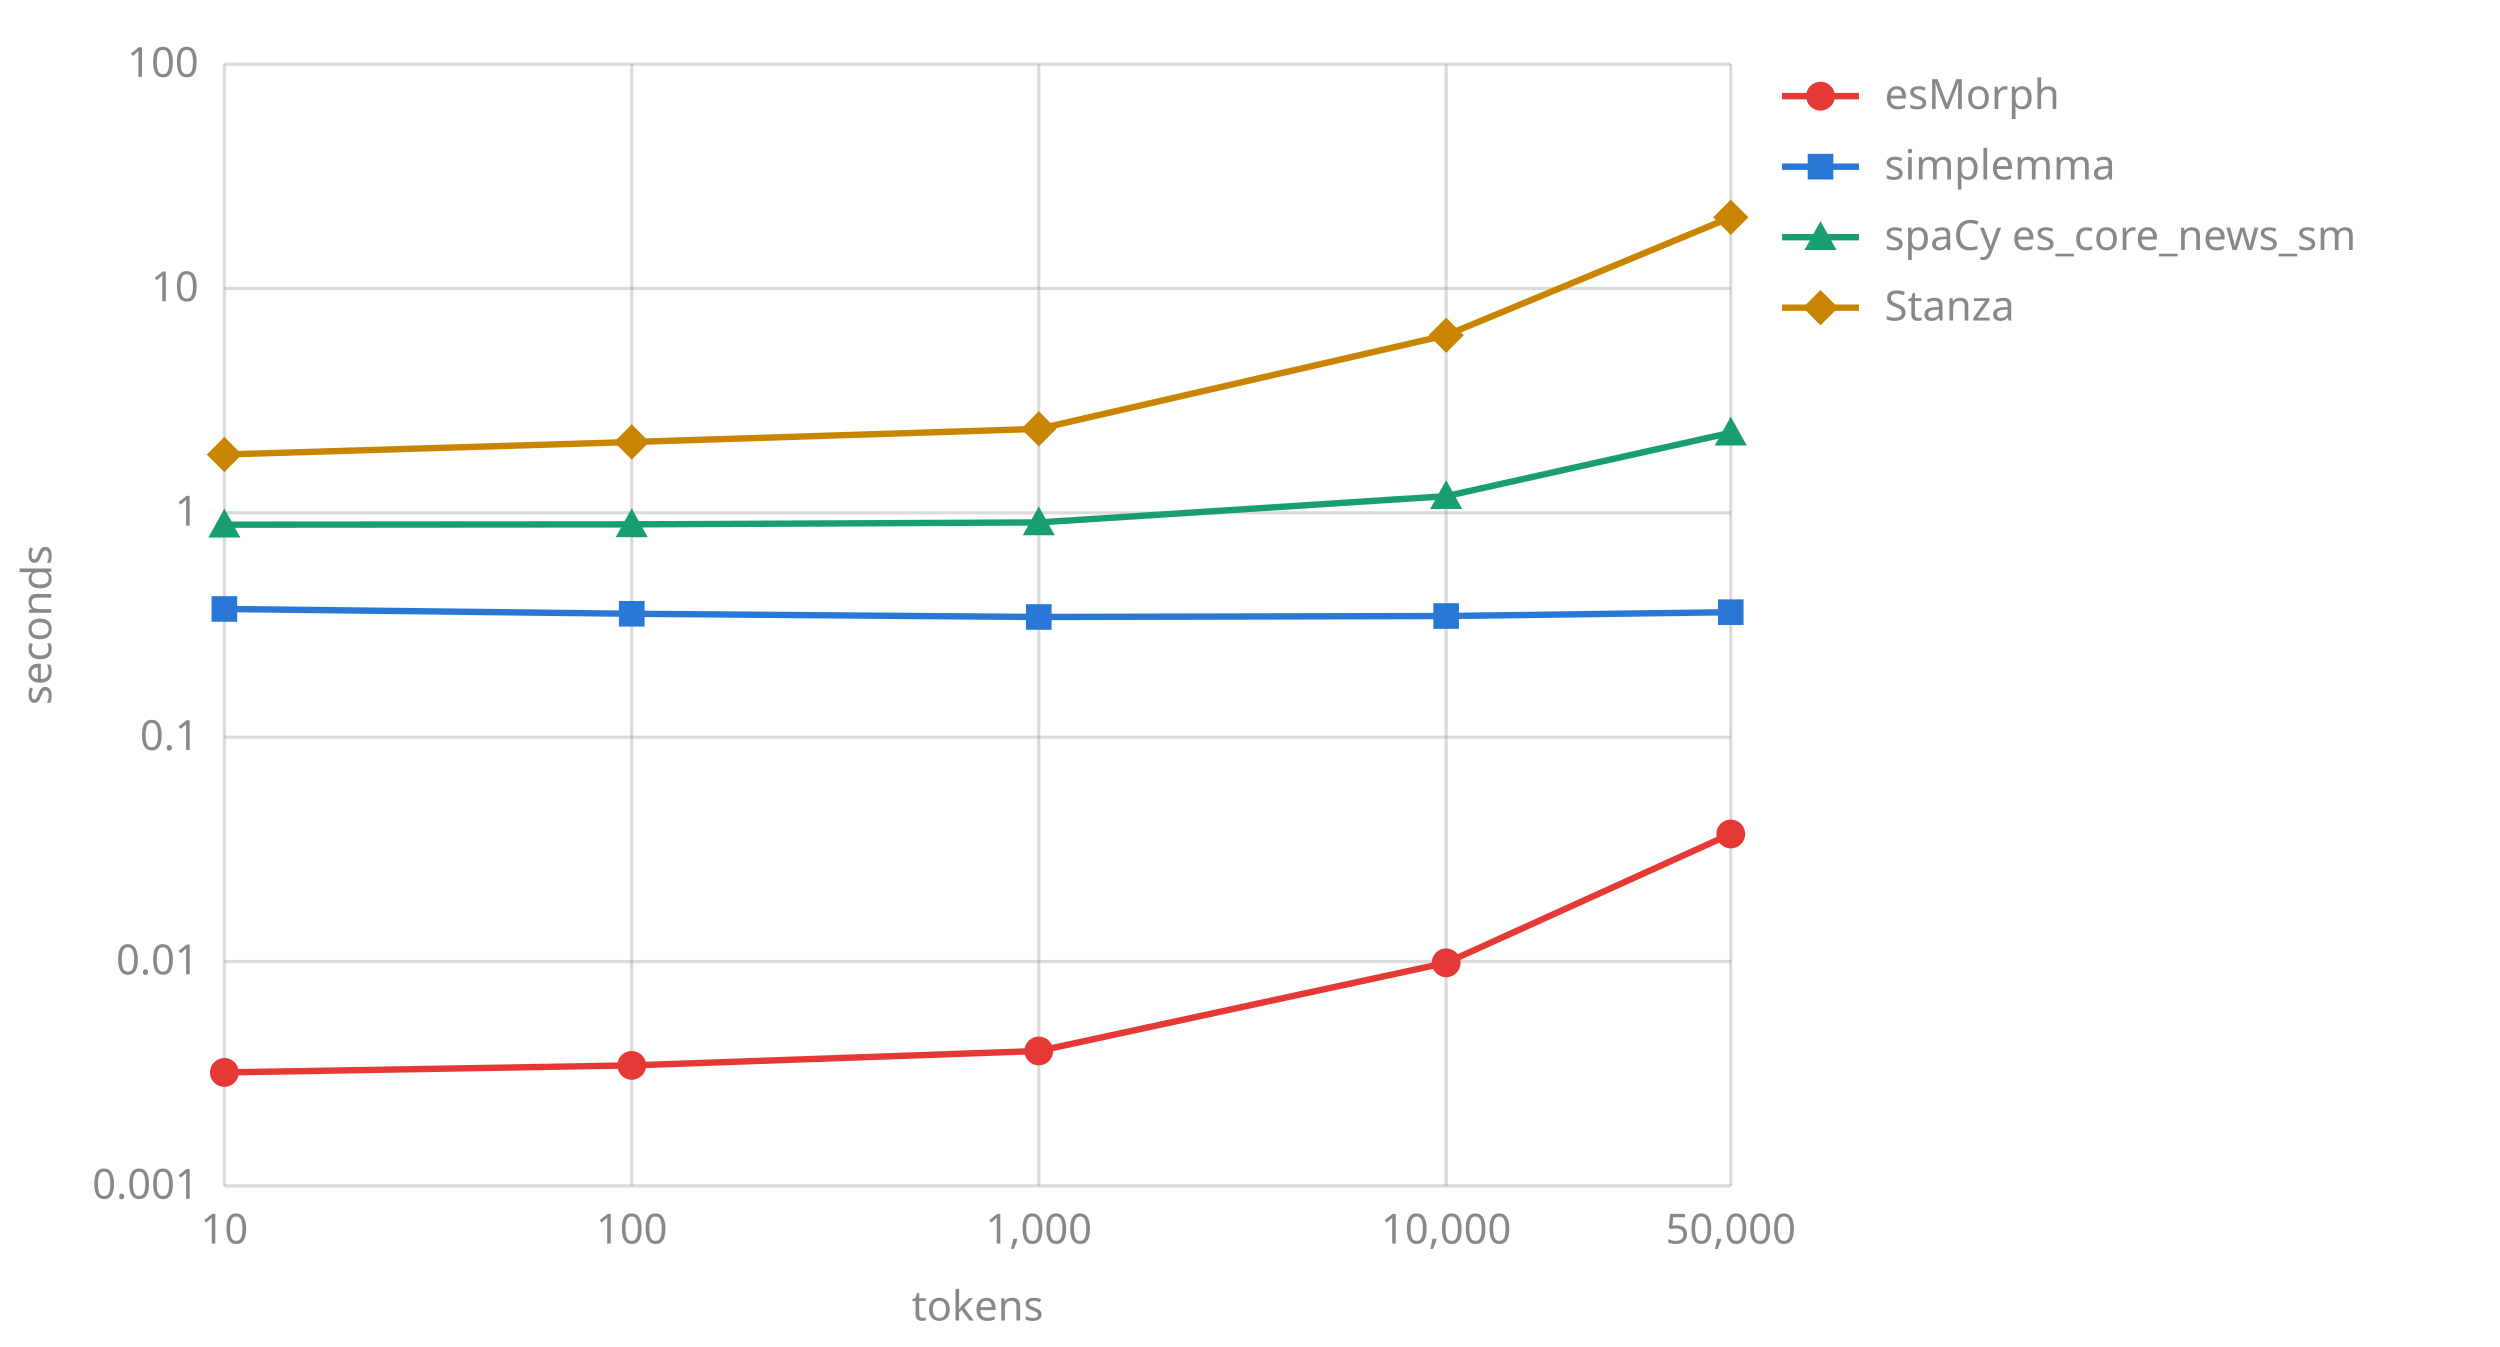
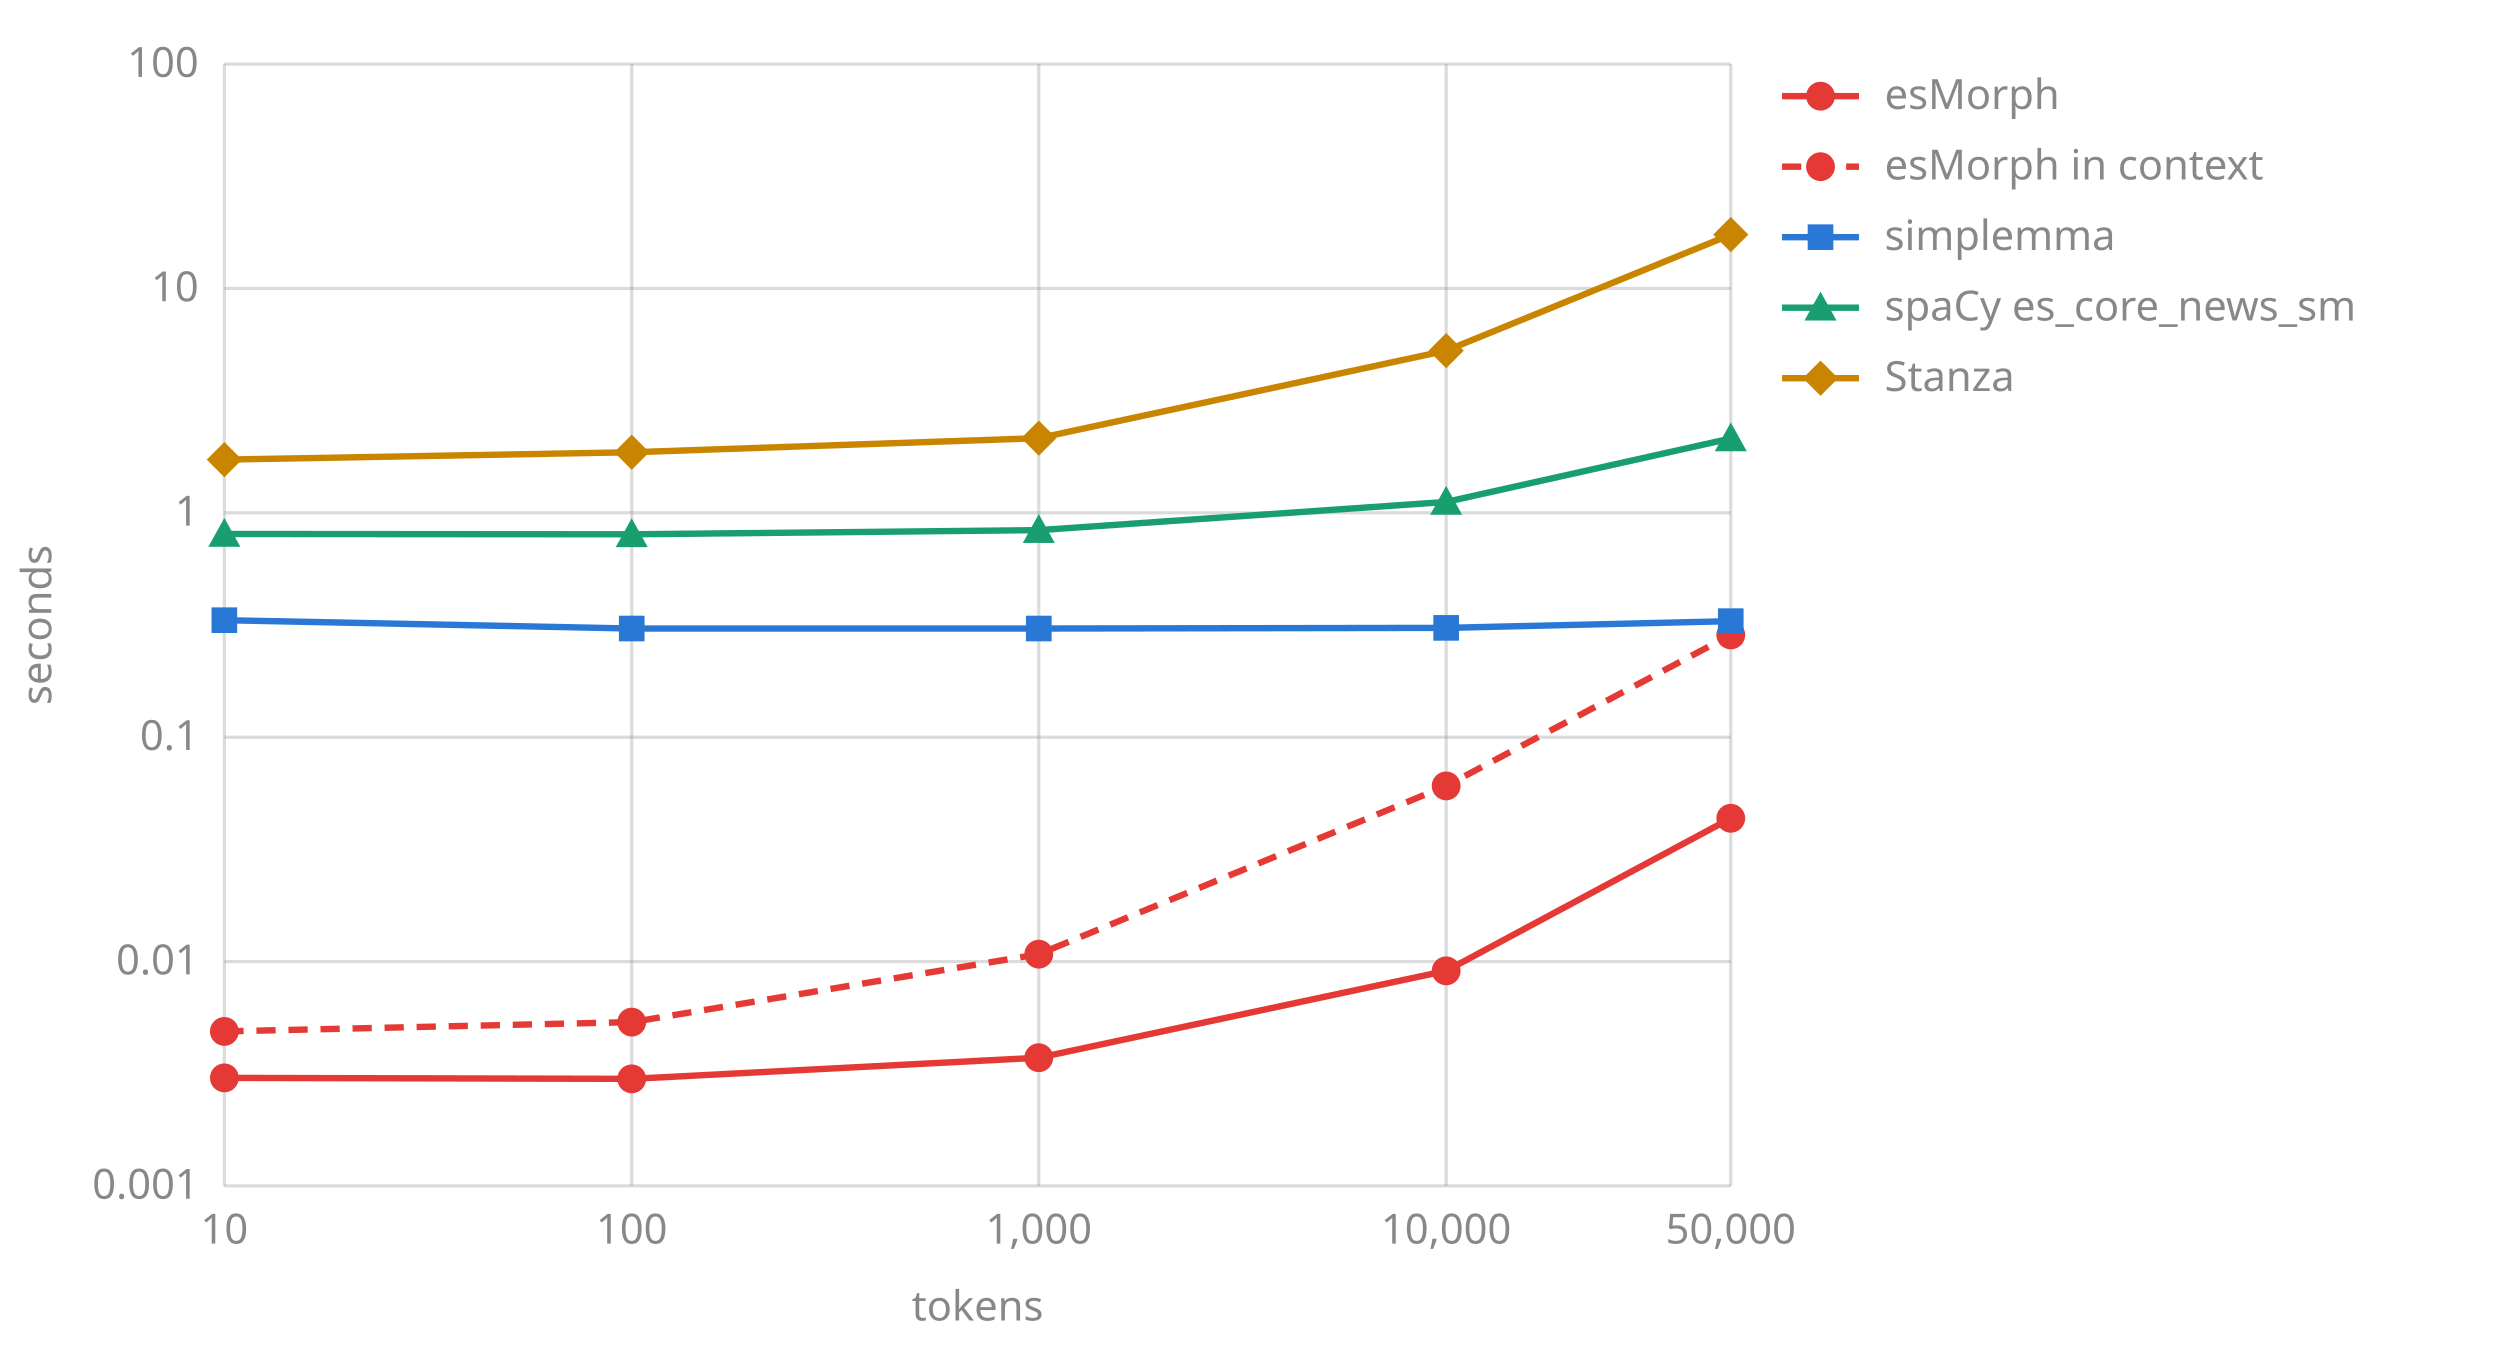
<svg xmlns="http://www.w3.org/2000/svg" viewBox="0 0 780 420" width="780" height="420">
  <line x1="70" y1="370.0" x2="540" y2="370.0" stroke="#888" stroke-opacity="0.3" />
  <text x="62" y="374.0" text-anchor="end" font-family="sans-serif" font-size="13" fill="#888">0.001</text>
  <line x1="70" y1="300.0" x2="540" y2="300.0" stroke="#888" stroke-opacity="0.3" />
  <text x="62" y="304.0" text-anchor="end" font-family="sans-serif" font-size="13" fill="#888">0.01</text>
  <line x1="70" y1="230.0" x2="540" y2="230.0" stroke="#888" stroke-opacity="0.3" />
  <text x="62" y="234.0" text-anchor="end" font-family="sans-serif" font-size="13" fill="#888">0.1</text>
  <line x1="70" y1="160.0" x2="540" y2="160.0" stroke="#888" stroke-opacity="0.3" />
  <text x="62" y="164.0" text-anchor="end" font-family="sans-serif" font-size="13" fill="#888">1</text>
  <line x1="70" y1="90.0" x2="540" y2="90.0" stroke="#888" stroke-opacity="0.3" />
  <text x="62" y="94.0" text-anchor="end" font-family="sans-serif" font-size="13" fill="#888">10</text>
  <line x1="70" y1="20.0" x2="540" y2="20.0" stroke="#888" stroke-opacity="0.3" />
  <text x="62" y="24.0" text-anchor="end" font-family="sans-serif" font-size="13" fill="#888">100</text>
  <line x1="70.0" y1="20" x2="70.0" y2="370" stroke="#888" stroke-opacity="0.3" />
  <text x="70.0" y="388" text-anchor="middle" font-family="sans-serif" font-size="13" fill="#888">10</text>
  <line x1="197.1" y1="20" x2="197.1" y2="370" stroke="#888" stroke-opacity="0.3" />
  <text x="197.1" y="388" text-anchor="middle" font-family="sans-serif" font-size="13" fill="#888">100</text>
  <line x1="324.1" y1="20" x2="324.1" y2="370" stroke="#888" stroke-opacity="0.3" />
  <text x="324.1" y="388" text-anchor="middle" font-family="sans-serif" font-size="13" fill="#888">1,000</text>
  <line x1="451.2" y1="20" x2="451.2" y2="370" stroke="#888" stroke-opacity="0.3" />
  <text x="451.2" y="388" text-anchor="middle" font-family="sans-serif" font-size="13" fill="#888">10,000</text>
  <line x1="540.0" y1="20" x2="540.0" y2="370" stroke="#888" stroke-opacity="0.3" />
  <text x="540.0" y="388" text-anchor="middle" font-family="sans-serif" font-size="13" fill="#888">50,000</text>
  <text x="305.0" y="412" text-anchor="middle" font-family="sans-serif" font-size="13" fill="#888">tokens</text>
  <text x="16" y="195.0" transform="rotate(-90 16 195.0)" text-anchor="middle" font-family="sans-serif" font-size="13" fill="#888">seconds</text>
-   <polyline points="70.0,334.6 197.1,332.4 324.1,327.9 451.2,300.4 540.0,260.2" fill="none" stroke="#e53935" stroke-width="2" />
-   <circle cx="70.0" cy="334.6" r="4.5" fill="#e53935" />
-   <circle cx="197.1" cy="332.4" r="4.5" fill="#e53935" />
-   <circle cx="324.1" cy="327.9" r="4.5" fill="#e53935" />
-   <circle cx="451.2" cy="300.4" r="4.5" fill="#e53935" />
-   <circle cx="540.0" cy="260.2" r="4.5" fill="#e53935" />
+   <polyline points="70.0,336.3 197.1,336.6 324.1,330.0 451.2,302.9 540.0,255.3" fill="none" stroke="#e53935" stroke-width="2" />
+   <circle cx="70.0" cy="336.3" r="4.5" fill="#e53935" />
+   <circle cx="197.1" cy="336.6" r="4.5" fill="#e53935" />
+   <circle cx="324.1" cy="330.0" r="4.5" fill="#e53935" />
+   <circle cx="451.2" cy="302.9" r="4.5" fill="#e53935" />
+   <circle cx="540.0" cy="255.3" r="4.5" fill="#e53935" />
  <line x1="556" y1="30" x2="580" y2="30" stroke="#e53935" stroke-width="2" />
  <circle cx="568.0" cy="30.0" r="4.5" fill="#e53935" />
  <text x="588" y="34" font-family="sans-serif" font-size="13" fill="#888">esMorph</text>
-   <polyline points="70.0,190.0 197.1,191.5 324.1,192.5 451.2,192.2 540.0,191.0" fill="none" stroke="#2a78d6" stroke-width="2" />
-   <rect x="66.0" y="186.0" width="8" height="8" fill="#2a78d6" />
-   <rect x="193.1" y="187.5" width="8" height="8" fill="#2a78d6" />
-   <rect x="320.1" y="188.5" width="8" height="8" fill="#2a78d6" />
-   <rect x="447.2" y="188.2" width="8" height="8" fill="#2a78d6" />
-   <rect x="536.0" y="187.0" width="8" height="8" fill="#2a78d6" />
-   <line x1="556" y1="52" x2="580" y2="52" stroke="#2a78d6" stroke-width="2" />
-   <rect x="564.0" y="48.0" width="8" height="8" fill="#2a78d6" />
-   <text x="588" y="56" font-family="sans-serif" font-size="13" fill="#888">simplemma</text>
-   <polyline points="70.0,163.7 197.1,163.6 324.1,163.0 451.2,154.8 540.0,135.0" fill="none" stroke="#199e70" stroke-width="2" />
-   <polygon points="70.0,158.7 75.0,167.7 65.0,167.7" fill="#199e70" />
-   <polygon points="197.1,158.6 202.1,167.6 192.1,167.6" fill="#199e70" />
-   <polygon points="324.1,158.0 329.1,167.0 319.1,167.0" fill="#199e70" />
-   <polygon points="451.2,149.8 456.2,158.8 446.2,158.8" fill="#199e70" />
-   <polygon points="540.0,130.0 545.0,139.0 535.0,139.0" fill="#199e70" />
-   <line x1="556" y1="74" x2="580" y2="74" stroke="#199e70" stroke-width="2" />
-   <polygon points="568.0,69.0 573.0,78.0 563.0,78.0" fill="#199e70" />
-   <text x="588" y="78" font-family="sans-serif" font-size="13" fill="#888">spaCy es_core_news_sm</text>
-   <polyline points="70.0,141.8 197.1,137.9 324.1,133.8 451.2,104.6 540.0,67.8" fill="none" stroke="#c98500" stroke-width="2" />
-   <polygon points="70.0,136.3 75.5,141.8 70.0,147.3 64.5,141.8" fill="#c98500" />
-   <polygon points="197.1,132.4 202.6,137.9 197.1,143.4 191.6,137.9" fill="#c98500" />
-   <polygon points="324.1,128.3 329.6,133.8 324.1,139.3 318.6,133.8" fill="#c98500" />
-   <polygon points="451.2,99.1 456.7,104.6 451.2,110.1 445.7,104.6" fill="#c98500" />
-   <polygon points="540.0,62.3 545.5,67.8 540.0,73.3 534.5,67.8" fill="#c98500" />
-   <line x1="556" y1="96" x2="580" y2="96" stroke="#c98500" stroke-width="2" />
-   <polygon points="568.0,90.5 573.5,96.0 568.0,101.5 562.5,96.0" fill="#c98500" />
-   <text x="588" y="100" font-family="sans-serif" font-size="13" fill="#888">Stanza</text>
+   <polyline points="70.0,321.8 197.1,318.9 324.1,297.7 451.2,245.2 540.0,198.1" fill="none" stroke="#e53935" stroke-width="2" stroke-dasharray="6 4" />
+   <circle cx="70.0" cy="321.8" r="4.5" fill="#e53935" />
+   <circle cx="197.1" cy="318.9" r="4.5" fill="#e53935" />
+   <circle cx="324.1" cy="297.7" r="4.5" fill="#e53935" />
+   <circle cx="451.2" cy="245.2" r="4.5" fill="#e53935" />
+   <circle cx="540.0" cy="198.1" r="4.5" fill="#e53935" />
+   <line x1="556" y1="52" x2="580" y2="52" stroke="#e53935" stroke-width="2" stroke-dasharray="6 4" />
+   <circle cx="568.0" cy="52.0" r="4.5" fill="#e53935" />
+   <text x="588" y="56" font-family="sans-serif" font-size="13" fill="#888">esMorph in context</text>
+   <polyline points="70.0,193.5 197.1,196.1 324.1,196.1 451.2,195.9 540.0,193.8" fill="none" stroke="#2a78d6" stroke-width="2" />
+   <rect x="66.0" y="189.5" width="8" height="8" fill="#2a78d6" />
+   <rect x="193.1" y="192.1" width="8" height="8" fill="#2a78d6" />
+   <rect x="320.1" y="192.1" width="8" height="8" fill="#2a78d6" />
+   <rect x="447.2" y="191.9" width="8" height="8" fill="#2a78d6" />
+   <rect x="536.0" y="189.8" width="8" height="8" fill="#2a78d6" />
+   <line x1="556" y1="74" x2="580" y2="74" stroke="#2a78d6" stroke-width="2" />
+   <rect x="564.0" y="70.0" width="8" height="8" fill="#2a78d6" />
+   <text x="588" y="78" font-family="sans-serif" font-size="13" fill="#888">simplemma</text>
+   <polyline points="70.0,166.6 197.1,166.7 324.1,165.4 451.2,156.6 540.0,136.8" fill="none" stroke="#199e70" stroke-width="2" />
+   <polygon points="70.0,161.6 75.0,170.6 65.0,170.6" fill="#199e70" />
+   <polygon points="197.1,161.7 202.1,170.7 192.1,170.7" fill="#199e70" />
+   <polygon points="324.1,160.4 329.1,169.4 319.1,169.4" fill="#199e70" />
+   <polygon points="451.2,151.6 456.2,160.6 446.2,160.6" fill="#199e70" />
+   <polygon points="540.0,131.8 545.0,140.8 535.0,140.8" fill="#199e70" />
+   <line x1="556" y1="96" x2="580" y2="96" stroke="#199e70" stroke-width="2" />
+   <polygon points="568.0,91.0 573.0,100.0 563.0,100.0" fill="#199e70" />
+   <text x="588" y="100" font-family="sans-serif" font-size="13" fill="#888">spaCy es_core_news_sm</text>
+   <polyline points="70.0,143.4 197.1,141.1 324.1,136.7 451.2,109.4 540.0,73.2" fill="none" stroke="#c98500" stroke-width="2" />
+   <polygon points="70.0,137.9 75.5,143.4 70.0,148.9 64.5,143.4" fill="#c98500" />
+   <polygon points="197.1,135.6 202.6,141.1 197.1,146.6 191.6,141.1" fill="#c98500" />
+   <polygon points="324.1,131.2 329.6,136.7 324.1,142.2 318.6,136.7" fill="#c98500" />
+   <polygon points="451.2,103.9 456.7,109.4 451.2,114.9 445.7,109.4" fill="#c98500" />
+   <polygon points="540.0,67.7 545.5,73.2 540.0,78.7 534.5,73.2" fill="#c98500" />
+   <line x1="556" y1="118" x2="580" y2="118" stroke="#c98500" stroke-width="2" />
+   <polygon points="568.0,112.5 573.5,118.0 568.0,123.5 562.5,118.0" fill="#c98500" />
+   <text x="588" y="122" font-family="sans-serif" font-size="13" fill="#888">Stanza</text>
</svg>
